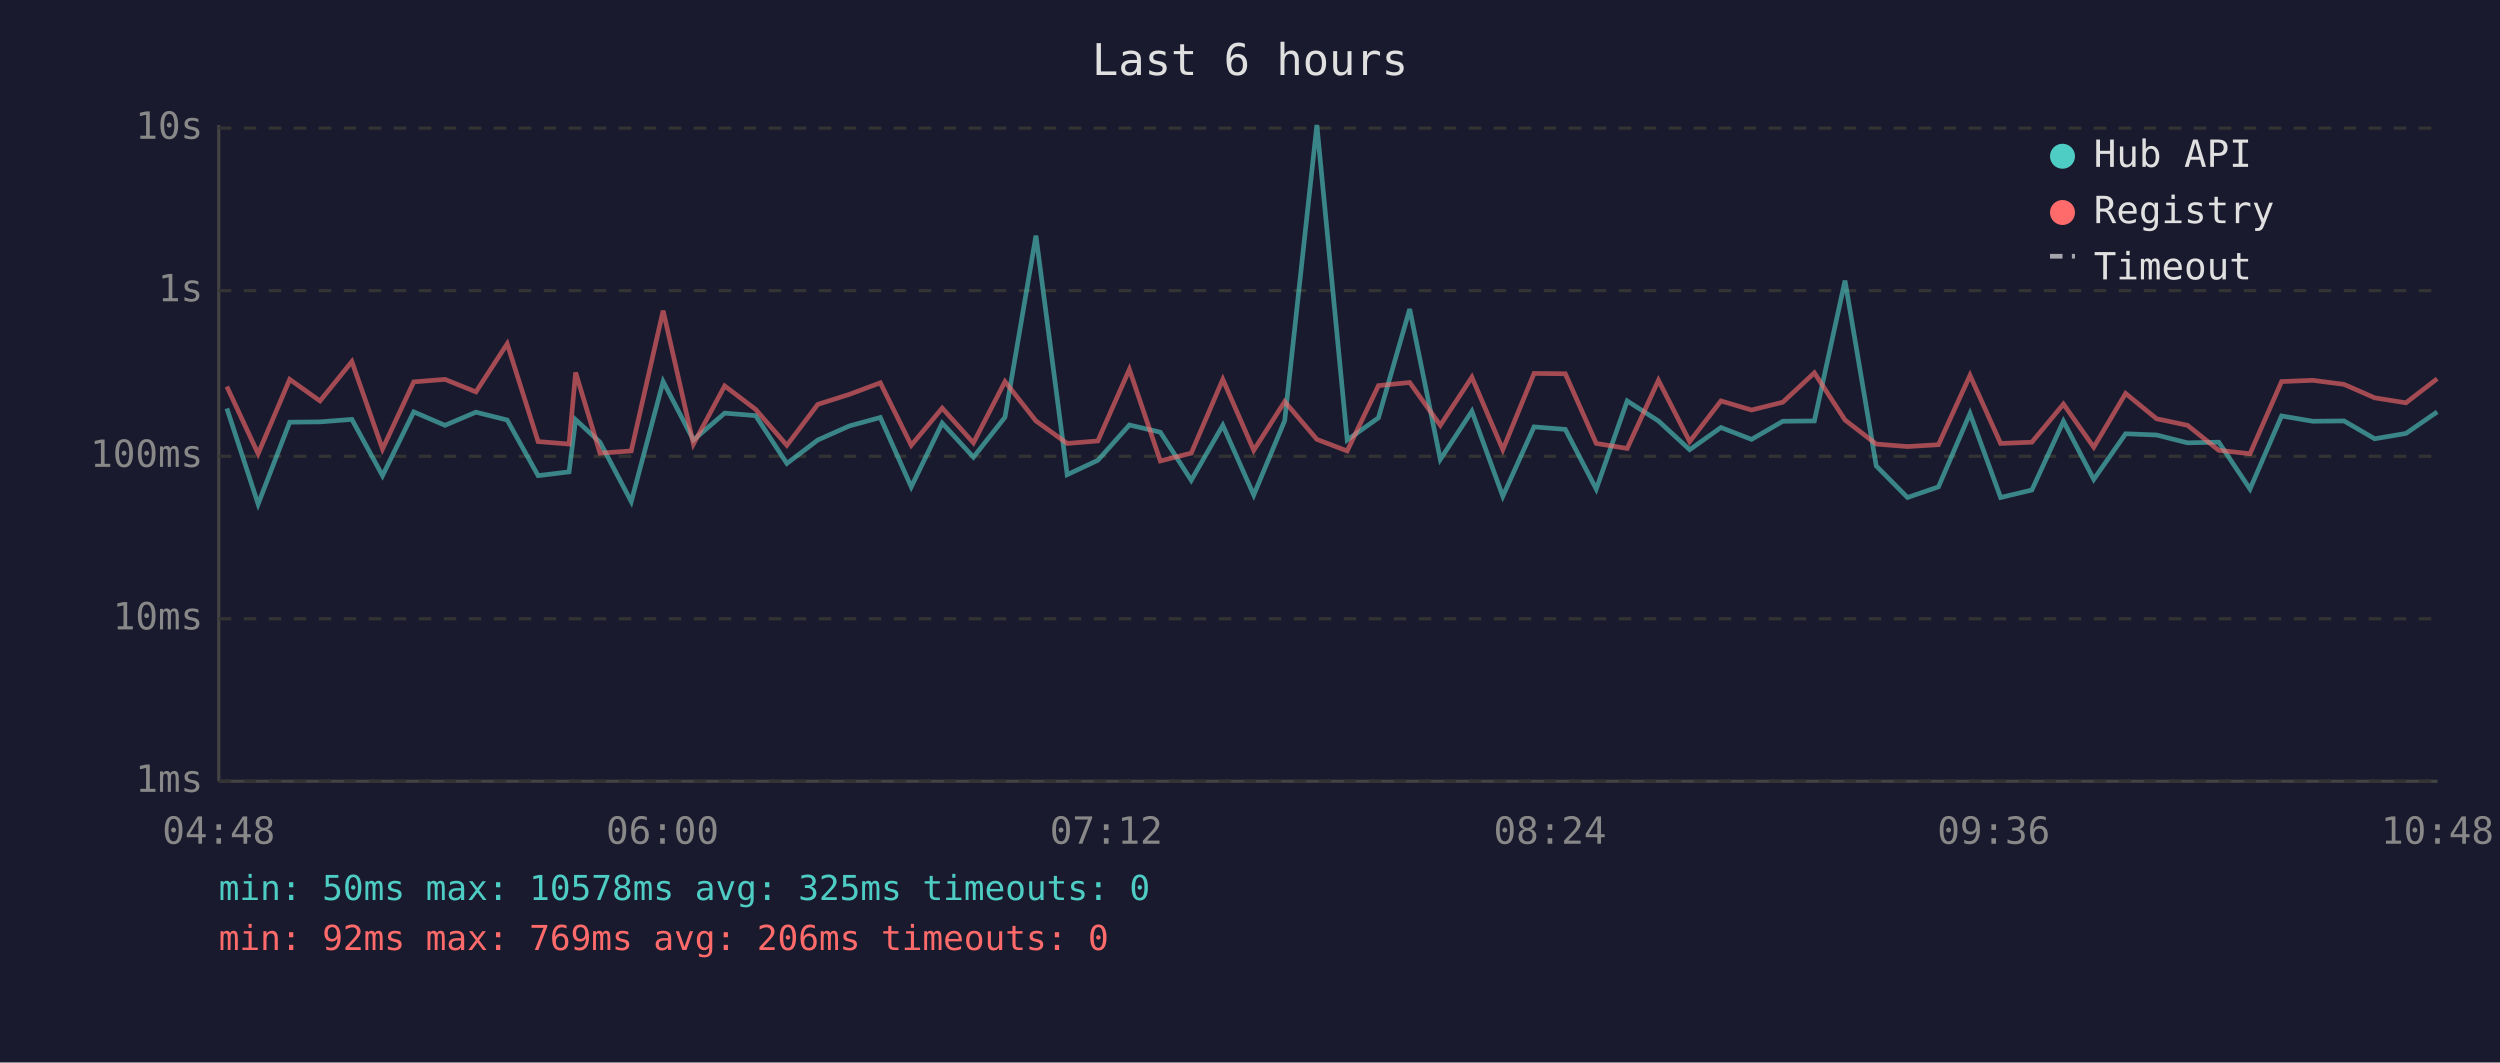
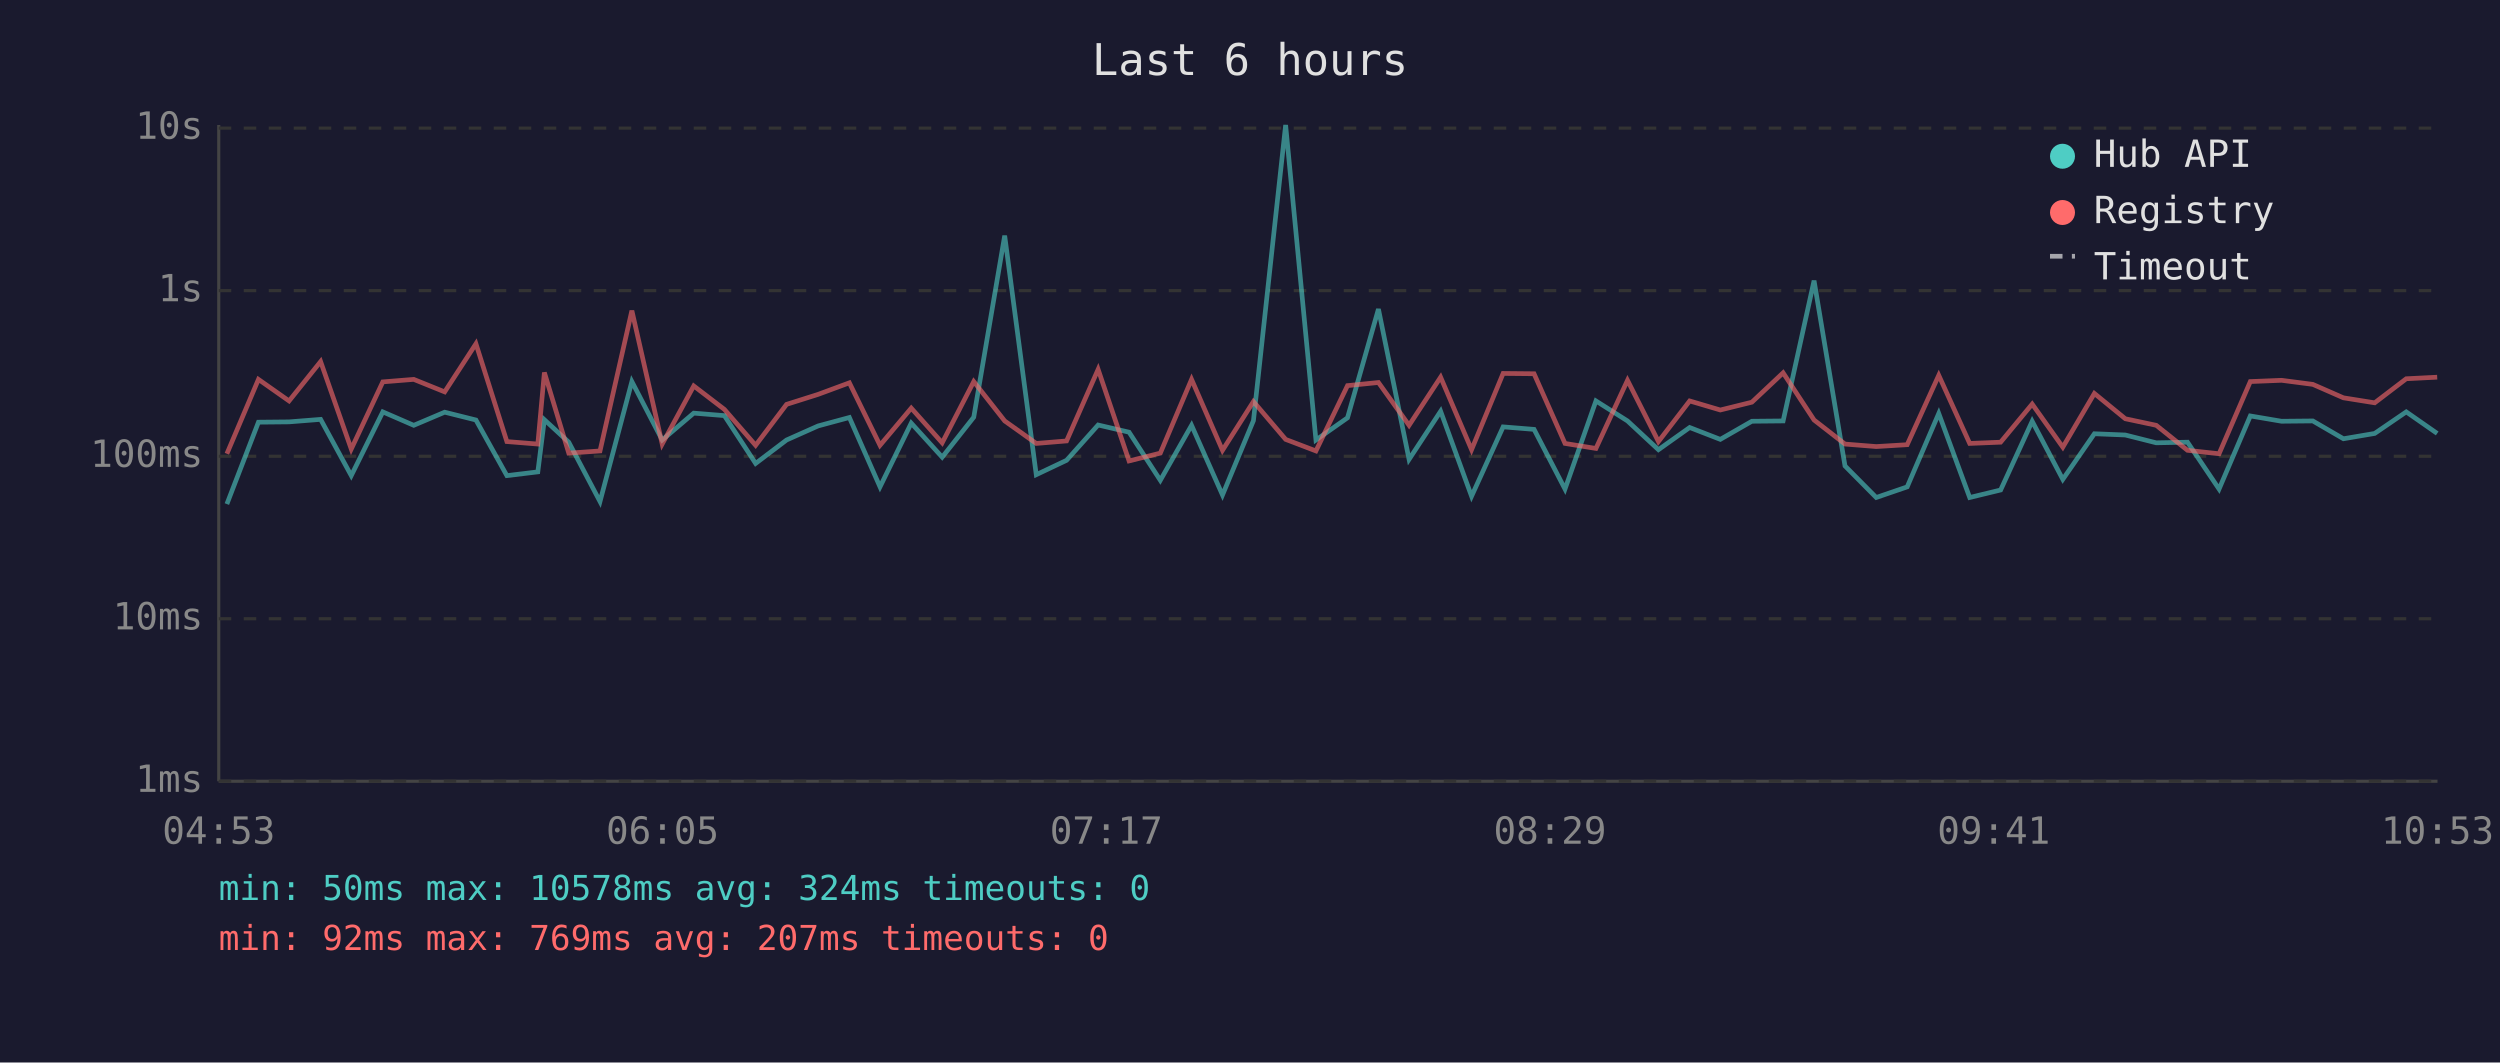
<svg xmlns="http://www.w3.org/2000/svg" viewBox="0 0 800 340" font-family="monospace" font-size="12">
  <rect width="800" height="340" fill="#1a1a2e" />
  <text x="400" y="24" fill="#e0e0e0" font-size="14" text-anchor="middle">Last 6 hours</text>
  <line x1="70" y1="40" x2="70" y2="250" stroke="#444" stroke-width="1" />
  <line x1="70" y1="250" x2="780" y2="250" stroke="#444" stroke-width="1" />
  <line x1="70" y1="250" x2="780" y2="250" stroke="#333" stroke-width="1" stroke-dasharray="4" />
  <text x="65" y="250" fill="#888" text-anchor="end" dominant-baseline="middle">1ms</text>
  <line x1="70" y1="198" x2="780" y2="198" stroke="#333" stroke-width="1" stroke-dasharray="4" />
  <text x="65" y="198" fill="#888" text-anchor="end" dominant-baseline="middle">10ms</text>
  <line x1="70" y1="146" x2="780" y2="146" stroke="#333" stroke-width="1" stroke-dasharray="4" />
  <text x="65" y="146" fill="#888" text-anchor="end" dominant-baseline="middle">100ms</text>
  <line x1="70" y1="93" x2="780" y2="93" stroke="#333" stroke-width="1" stroke-dasharray="4" />
  <text x="65" y="93" fill="#888" text-anchor="end" dominant-baseline="middle">1s</text>
  <line x1="70" y1="41" x2="780" y2="41" stroke="#333" stroke-width="1" stroke-dasharray="4" />
  <text x="65" y="41" fill="#888" text-anchor="end" dominant-baseline="middle">10s</text>
-   <text x="70" y="270" fill="#888" text-anchor="middle">04:48</text>
-   <text x="212" y="270" fill="#888" text-anchor="middle">06:00</text>
-   <text x="354" y="270" fill="#888" text-anchor="middle">07:12</text>
-   <text x="496" y="270" fill="#888" text-anchor="middle">08:24</text>
-   <text x="638" y="270" fill="#888" text-anchor="middle">09:36</text>
-   <text x="780" y="270" fill="#888" text-anchor="middle">10:48</text>
-   <polyline points="72.6,130.7 82.6,161.3 92.7,135.1 102.4,135.0 112.6,134.2 122.4,152.2 132.4,131.8 142.4,136.1 152.3,131.9 162.3,134.4 172.2,152.2 182.1,151.0 184.2,134.3 192.0,141.5 202.0,160.5 212.2,122.1 221.9,140.8 231.9,132.2 241.8,133.0 251.8,148.3 261.7,140.8 271.8,136.3 281.7,133.6 291.6,155.8 301.5,135.4 311.5,146.3 321.6,133.5 331.5,75.4 341.5,151.9 351.3,147.3 361.4,136.0 371.3,138.3 381.2,153.7 391.3,136.1 401.2,158.4 411.1,134.6 421.4,40.0 431.1,140.8 441.1,133.7 451.1,98.9 460.9,147.0 471.0,131.6 480.9,158.8 490.9,136.6 500.9,137.4 510.8,156.5 520.7,128.3 530.7,134.7 540.7,143.9 550.7,136.8 560.5,140.6 570.5,134.8 580.6,134.7 590.4,89.8 600.4,149.1 610.4,159.2 620.3,155.8 630.4,132.3 640.2,159.2 650.2,156.8 660.3,134.8 670.0,153.4 680.2,138.8 690.1,139.2 700.0,141.7 710.0,141.5 720.0,156.5 730.1,133.1 740.1,134.8 750.1,134.7 759.9,140.4 769.9,138.7 779.9,131.8" fill="none" stroke="#4ecdc4" stroke-width="1.5" opacity="0.6" />
-   <polyline points="72.6,123.7 82.6,145.2 92.7,121.4 102.4,128.3 112.6,115.7 122.4,143.7 132.4,122.2 142.4,121.4 152.3,125.4 162.3,110.0 172.2,141.3 182.1,142.1 184.2,119.2 192.0,145.0 202.0,144.3 212.2,99.4 221.9,142.1 231.9,123.5 241.8,131.0 251.8,142.5 261.7,129.4 271.8,126.2 281.7,122.5 291.6,142.5 301.5,130.6 311.5,141.7 321.6,122.1 331.5,134.7 341.5,141.9 351.3,141.1 361.4,118.2 371.3,147.5 381.2,145.0 391.3,121.4 401.2,144.1 411.1,128.5 421.4,140.6 431.1,144.3 441.1,123.4 451.1,122.4 460.9,136.1 471.0,120.7 480.9,143.9 490.9,119.5 500.9,119.6 510.8,141.9 520.7,143.5 530.7,121.7 540.7,141.3 550.7,128.3 560.5,131.2 570.5,128.7 580.6,119.3 590.4,134.4 600.4,142.1 610.4,142.9 620.3,142.3 630.4,120.1 640.2,141.9 650.2,141.5 660.3,129.3 670.0,143.1 680.2,125.9 690.1,134.0 700.0,136.1 710.0,144.1 720.0,145.2 730.1,122.1 740.1,121.7 750.1,123.0 759.9,127.3 769.9,128.9 779.9,121.2" fill="none" stroke="#ff6b6b" stroke-width="1.5" opacity="0.6" />
+   <text x="70" y="270" fill="#888" text-anchor="middle">04:53</text>
+   <text x="212" y="270" fill="#888" text-anchor="middle">06:05</text>
+   <text x="354" y="270" fill="#888" text-anchor="middle">07:17</text>
+   <text x="496" y="270" fill="#888" text-anchor="middle">08:29</text>
+   <text x="638" y="270" fill="#888" text-anchor="middle">09:41</text>
+   <text x="780" y="270" fill="#888" text-anchor="middle">10:53</text>
+   <polyline points="72.6,161.3 82.7,135.1 92.5,135.0 102.6,134.2 112.4,152.2 122.5,131.8 132.4,136.1 142.3,131.9 152.3,134.4 162.2,152.2 172.1,151.0 174.2,134.3 182.0,141.5 192.0,160.5 202.2,122.1 211.9,140.8 222.0,132.2 231.8,133.0 241.8,148.3 251.7,140.8 261.8,136.3 271.8,133.6 281.6,155.8 291.6,135.4 301.5,146.3 311.6,133.5 321.5,75.4 331.6,151.9 341.3,147.3 351.4,136.0 361.3,138.3 371.3,153.7 381.3,136.1 391.2,158.4 401.1,134.6 411.4,40.0 421.1,140.8 431.2,133.7 441.1,98.9 450.9,147.0 461.0,131.6 470.9,158.8 481.0,136.6 490.9,137.4 500.8,156.5 510.7,128.3 520.8,134.7 530.7,143.9 540.7,136.8 550.5,140.6 560.6,134.8 570.6,134.7 580.5,89.8 590.4,149.1 600.4,159.2 610.3,155.8 620.4,132.3 630.3,159.2 640.2,156.8 650.3,134.8 660.1,153.4 670.2,138.8 680.1,139.2 690.0,141.7 700.0,141.5 710.1,156.5 720.1,133.1 730.1,134.8 740.1,134.7 749.9,140.4 759.9,138.7 770.0,131.8 779.9,138.7" fill="none" stroke="#4ecdc4" stroke-width="1.5" opacity="0.6" />
+   <polyline points="72.6,145.2 82.7,121.4 92.5,128.3 102.6,115.7 112.4,143.7 122.5,122.2 132.4,121.4 142.3,125.4 152.3,110.0 162.2,141.3 172.1,142.1 174.2,119.2 182.0,145.0 192.0,144.3 202.2,99.4 211.9,142.1 222.0,123.5 231.8,131.0 241.8,142.5 251.7,129.4 261.8,126.2 271.8,122.5 281.6,142.5 291.6,130.6 301.5,141.7 311.6,122.1 321.5,134.7 331.6,141.9 341.3,141.1 351.4,118.2 361.3,147.5 371.3,145.0 381.3,121.4 391.2,144.1 401.1,128.5 411.4,140.6 421.1,144.3 431.2,123.4 441.1,122.4 450.9,136.1 461.0,120.7 470.9,143.9 481.0,119.5 490.9,119.6 500.8,141.9 510.7,143.5 520.8,121.7 530.7,141.3 540.7,128.3 550.5,131.2 560.6,128.7 570.6,119.3 580.5,134.4 590.4,142.1 600.4,142.9 610.3,142.3 620.4,120.1 630.3,141.9 640.2,141.5 650.3,129.3 660.1,143.1 670.2,125.9 680.1,134.0 690.0,136.1 700.0,144.1 710.1,145.2 720.1,122.1 730.1,121.7 740.1,123.0 749.9,127.3 759.9,128.9 770.0,121.2 779.9,120.7" fill="none" stroke="#ff6b6b" stroke-width="1.5" opacity="0.6" />
  <circle cx="660" cy="50" r="4" fill="#4ecdc4" />
  <text x="670" y="50" fill="#e0e0e0" dominant-baseline="middle">Hub API</text>
  <circle cx="660" cy="68" r="4" fill="#ff6b6b" />
  <text x="670" y="68" fill="#e0e0e0" dominant-baseline="middle">Registry</text>
  <line x1="656" y1="82" x2="664" y2="82" stroke="#e0e0e0" stroke-width="1.5" stroke-dasharray="4,3" opacity="0.7" />
  <text x="670" y="86" fill="#e0e0e0" dominant-baseline="middle">Timeout</text>
-   <text x="70" y="288" fill="#4ecdc4" font-size="11">min: 50ms  max: 10578ms  avg: 325ms  timeouts: 0</text>
-   <text x="70" y="304" fill="#ff6b6b" font-size="11">min: 92ms  max: 769ms  avg: 206ms  timeouts: 0</text>
+   <text x="70" y="288" fill="#4ecdc4" font-size="11">min: 50ms  max: 10578ms  avg: 324ms  timeouts: 0</text>
+   <text x="70" y="304" fill="#ff6b6b" font-size="11">min: 92ms  max: 769ms  avg: 207ms  timeouts: 0</text>
</svg>
